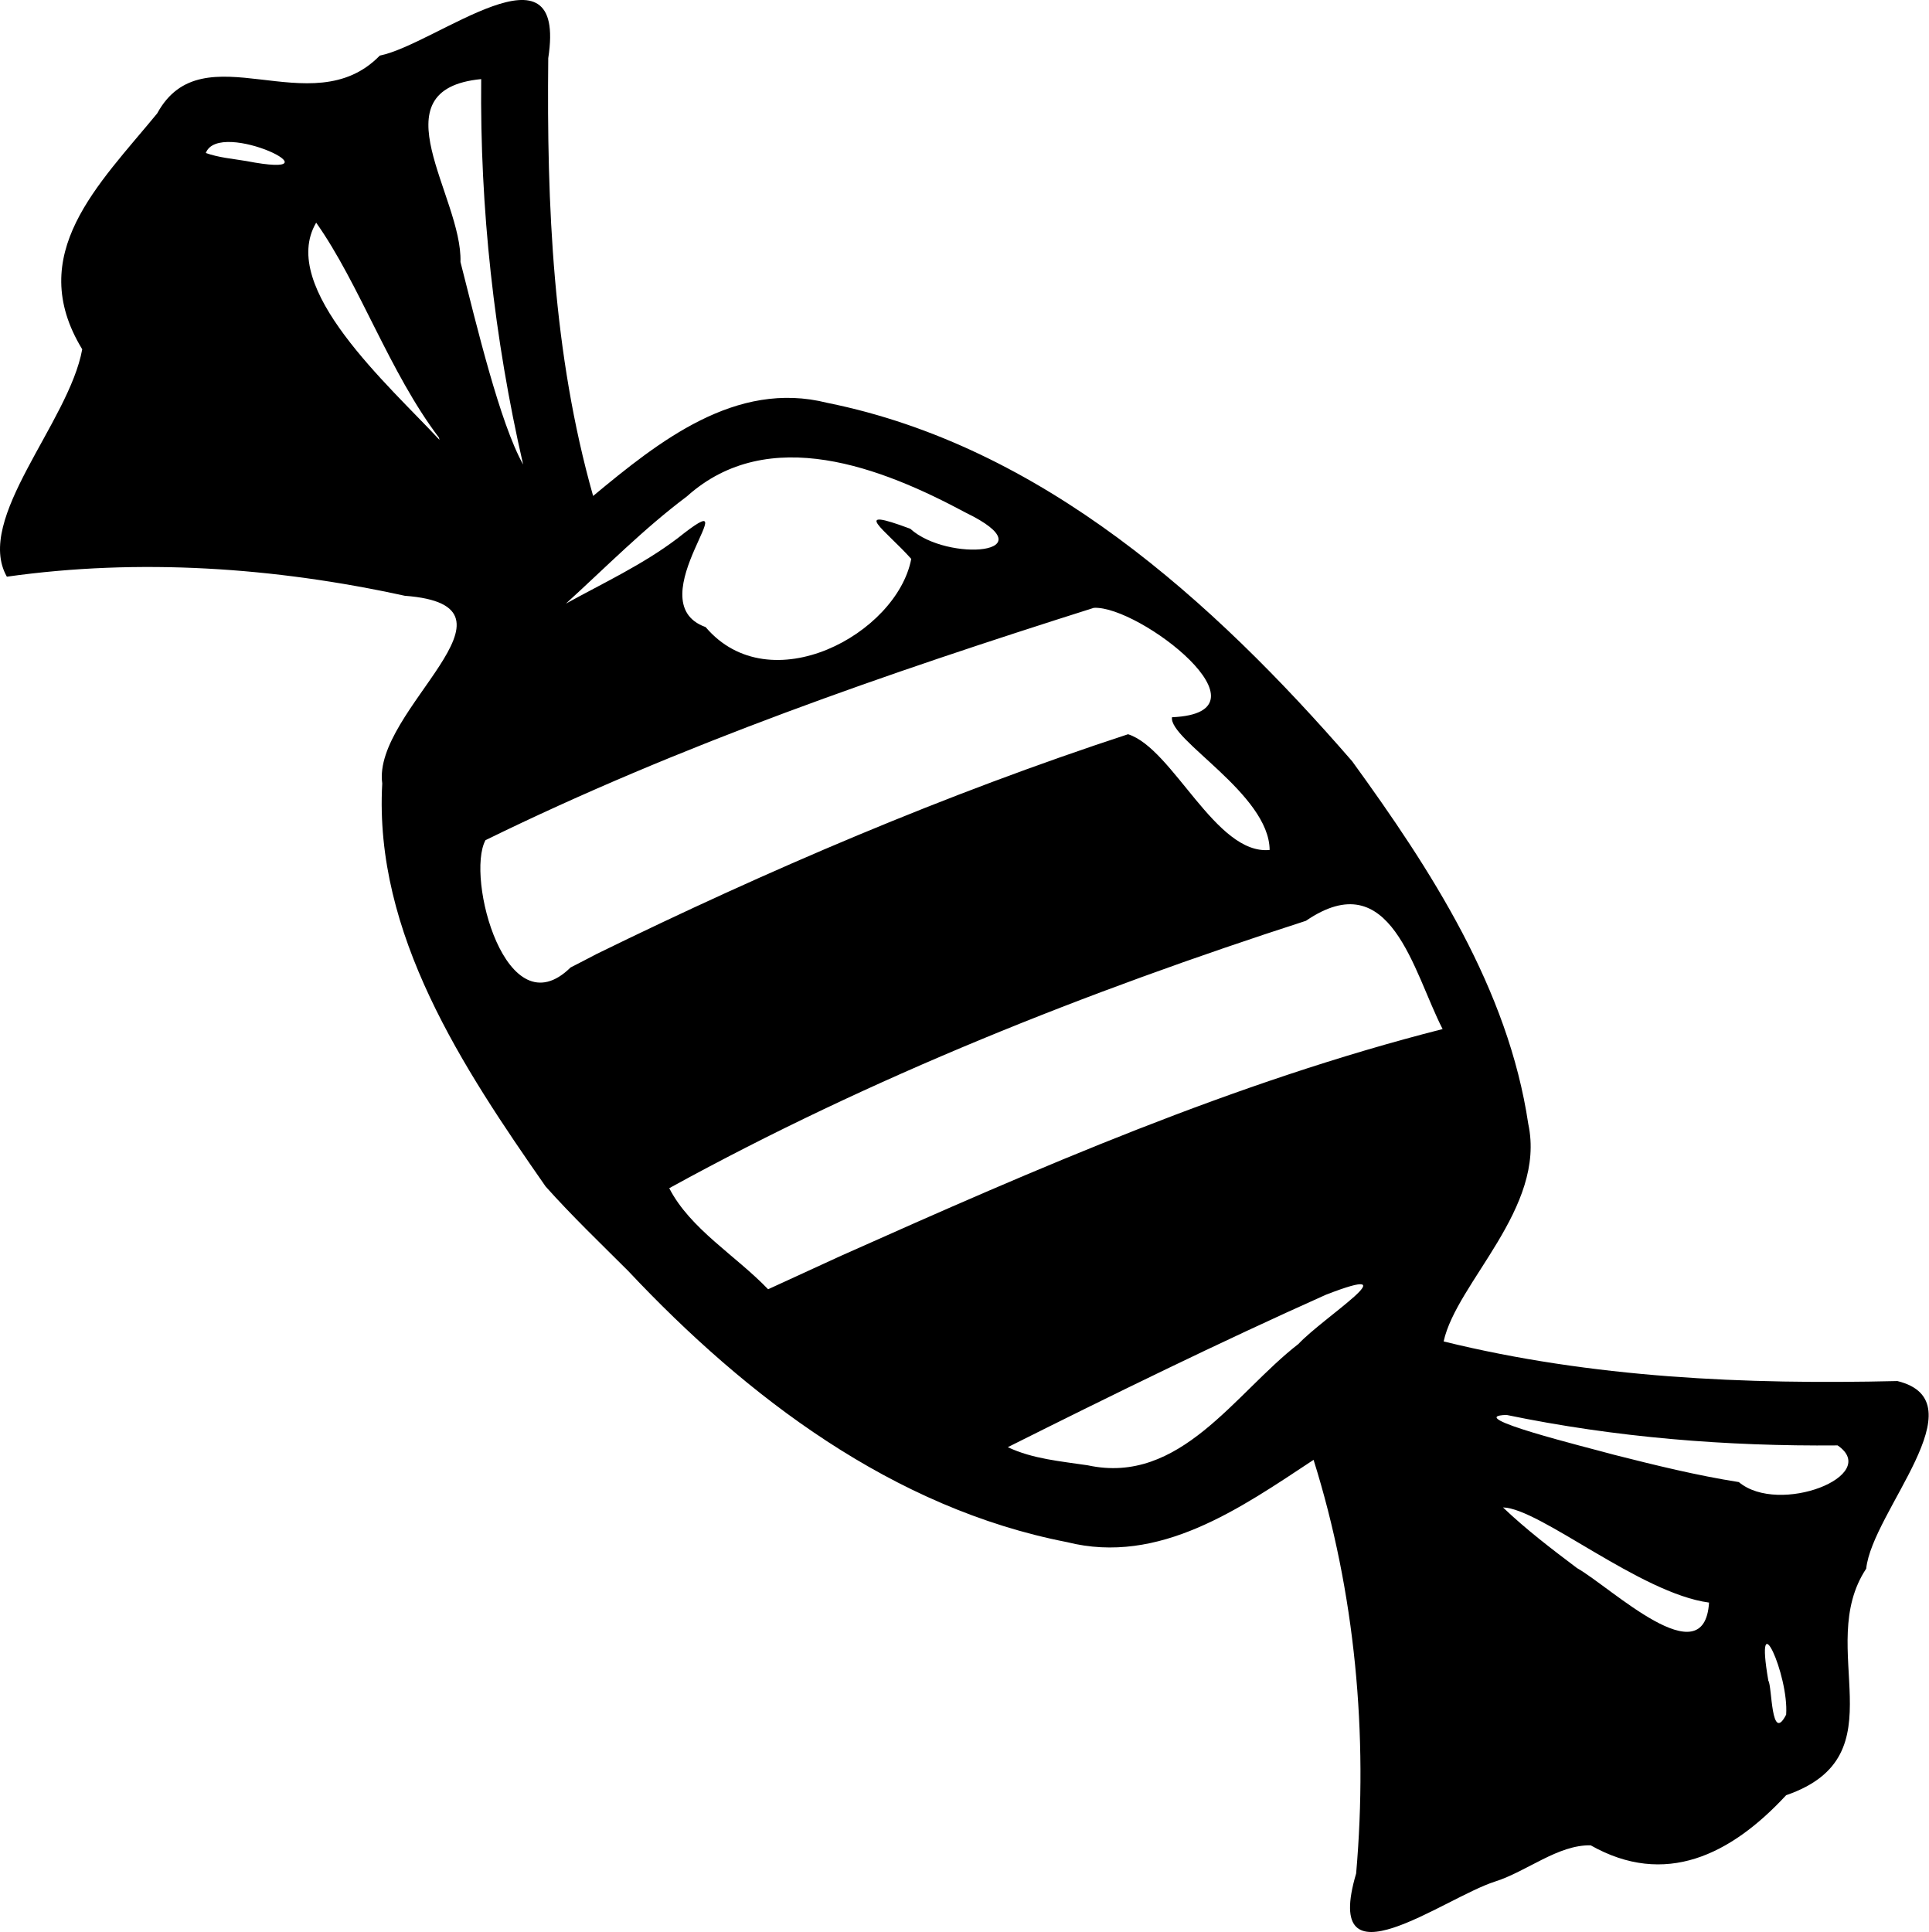
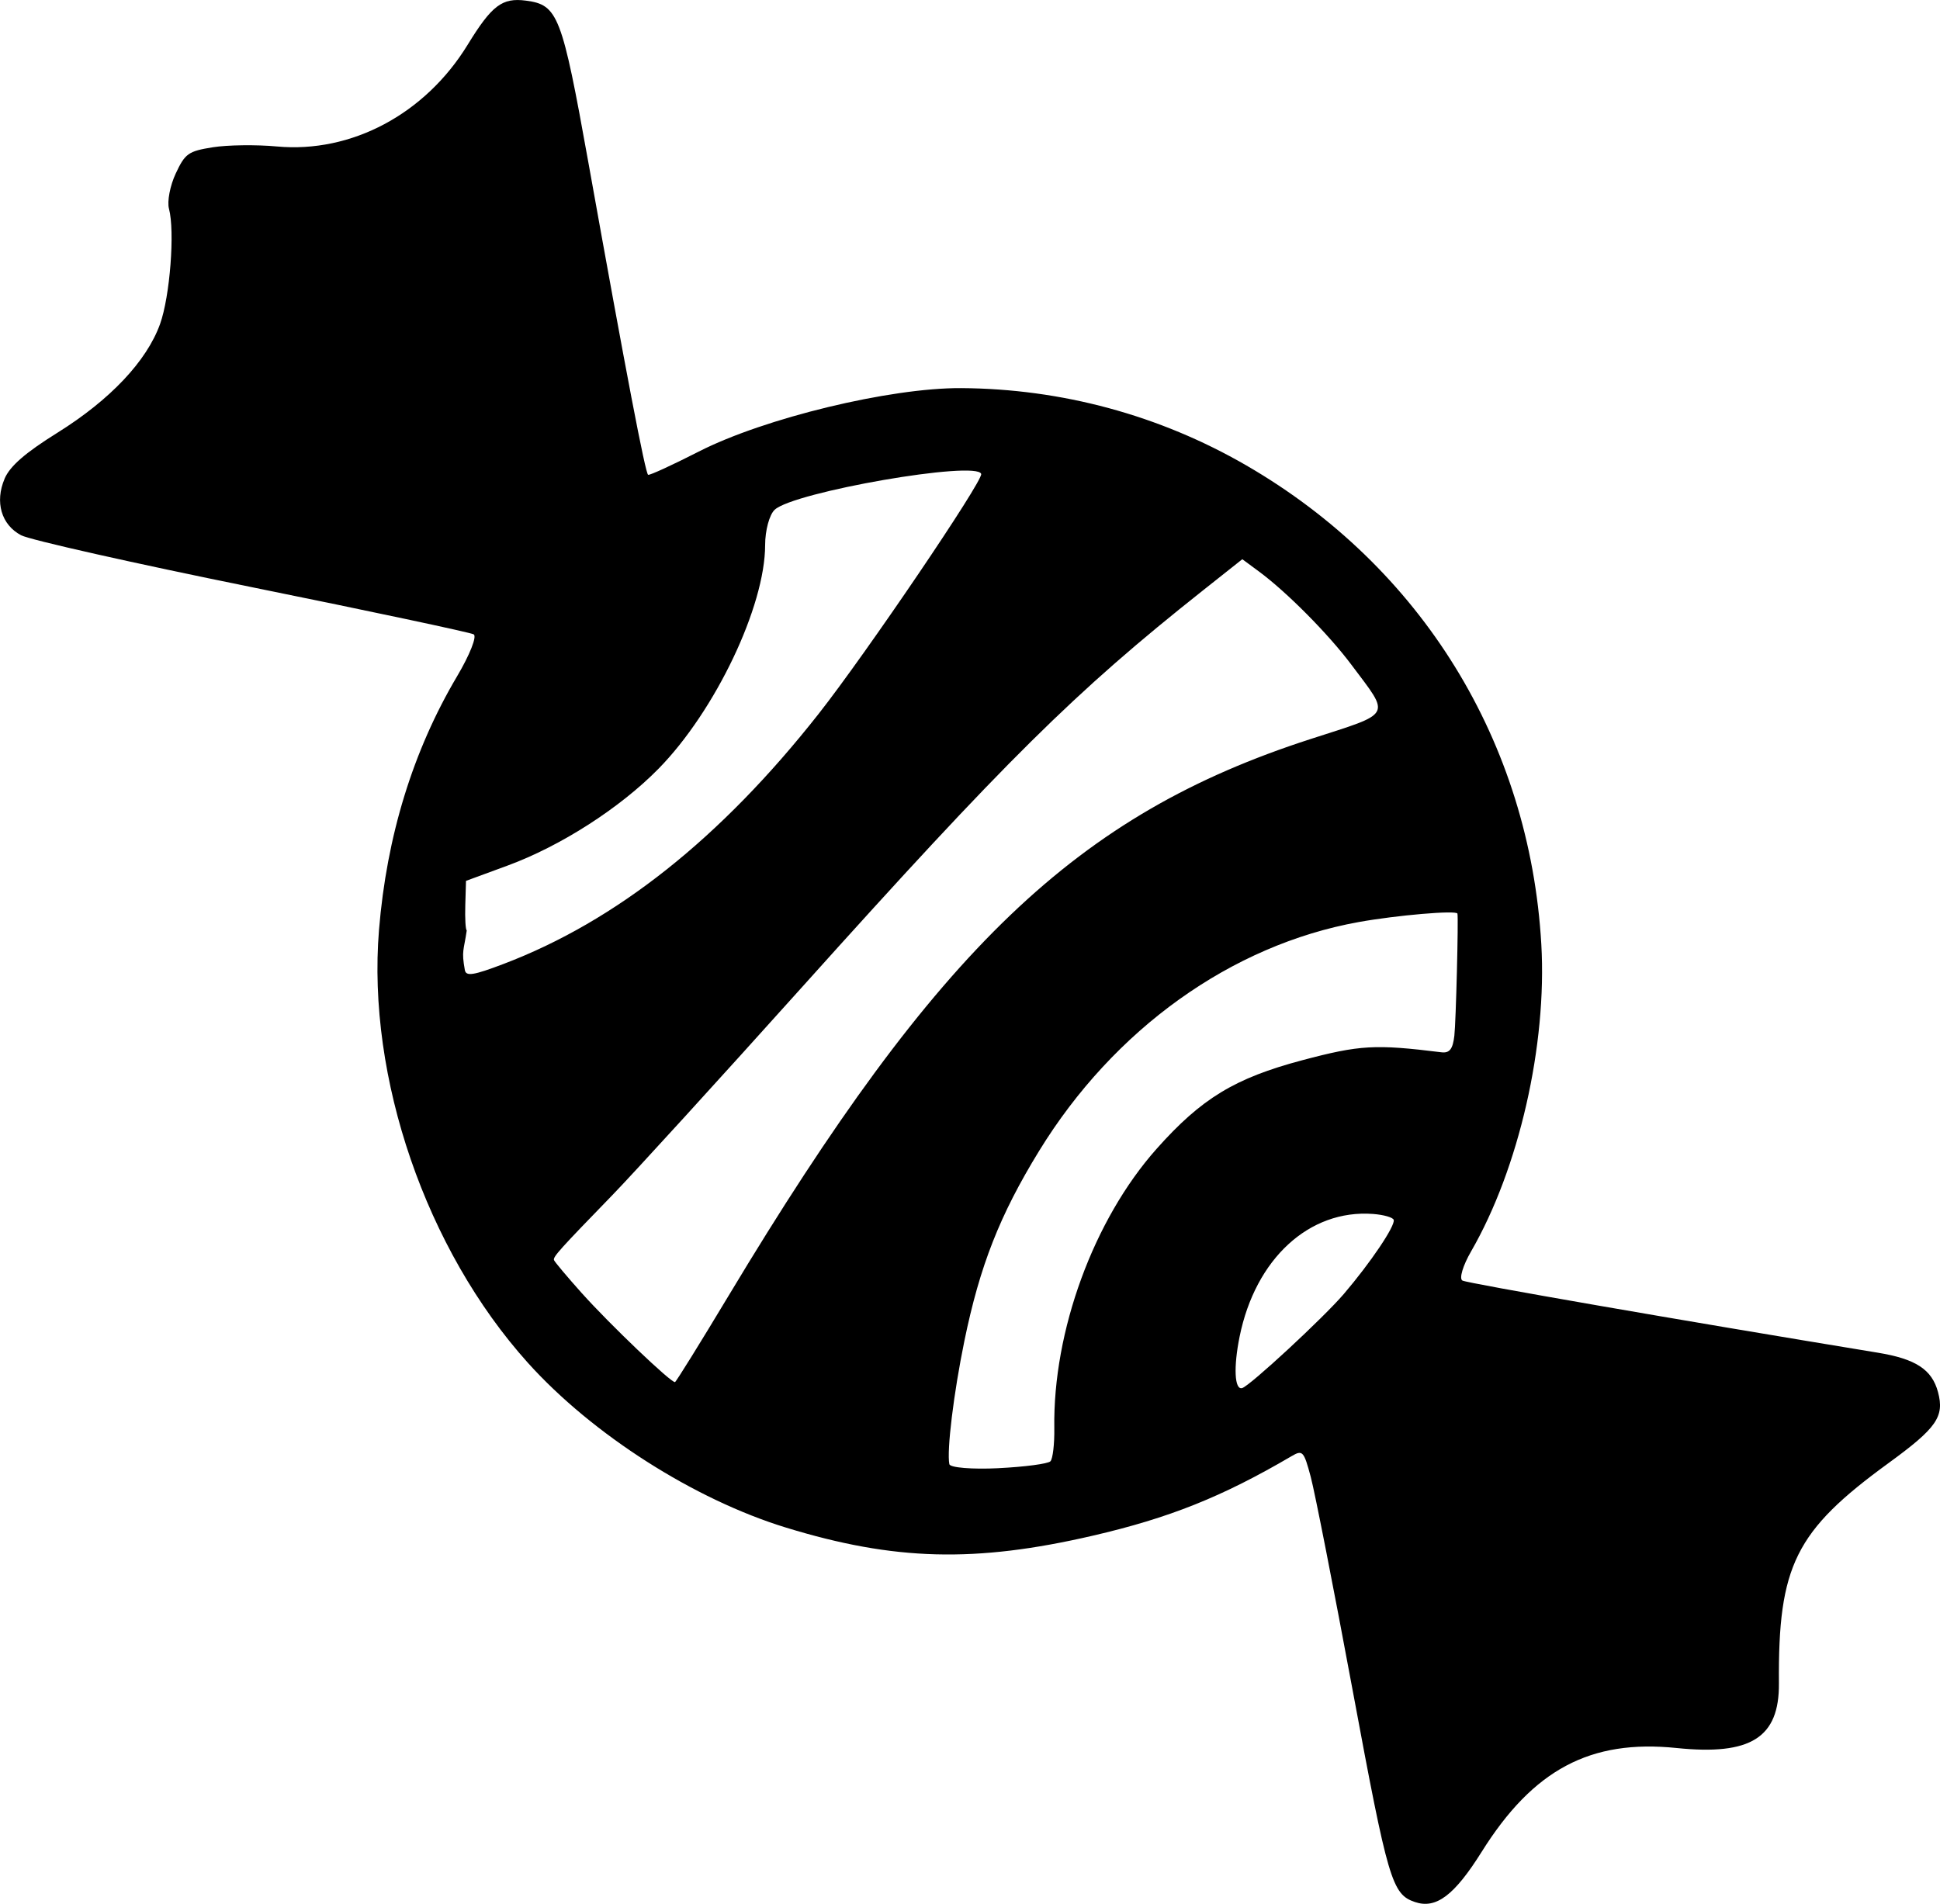
- <svg xmlns="http://www.w3.org/2000/svg" width="77.612mm" height="77.75mm" viewBox="0 0 77.612 77.75" version="1.1" xml:space="preserve">
-   <path style="fill:#000000" d="m 21.954,47.744 c -3.318,-4.761 -6.912,-10.161 -6.572,-16.216 -0.411,-2.962 6.257,-7.15 0.907,-7.552 -5.243,-1.147 -10.689,-1.519 -16.013,-0.768 -1.32,-2.324 2.497,-6.199 3.033,-9.152 -2.334,-3.826 0.663,-6.625 3.017,-9.493 1.842,-3.375 6.204,0.504 8.957,-2.325 2.271,-0.46 7.548,-4.861 6.779,0.103 -0.062,5.916 0.185,11.895 1.806,17.618 2.638,-2.188 5.737,-4.677 9.419,-3.748 8.646,1.743 15.517,7.956 21.127,14.426 3.171,4.368 6.279,9.161 7.086,14.595 0.727,3.385 -2.887,6.376 -3.406,8.752 5.975,1.47 12.134,1.739 18.26,1.594 3.347,0.823 -1.016,5.25 -1.255,7.549 -2.112,3.183 1.424,7.518 -3.222,9.118 -2.234,2.412 -4.875,3.707 -7.866,2.017 -1.312,-0.027 -2.558,1.045 -3.843,1.456 -2.063,0.655 -6.993,4.411 -5.595,-0.324 0.487,-5.587 -0.035,-11.294 -1.713,-16.645 -2.934,1.936 -6.203,4.251 -9.928,3.31 -6.984,-1.36 -12.873,-5.825 -17.651,-10.91 -1.122,-1.121 -2.271,-2.22 -3.327,-3.404 z m 11.905,2.787 c 7.867,-3.514 15.822,-6.989 24.194,-9.118 -1.186,-2.303 -2.074,-6.697 -5.5,-4.357 -8.817,2.849 -17.502,6.295 -25.622,10.761 0.846,1.644 2.677,2.709 3.979,4.067 0.983,-0.451 1.966,-0.902 2.949,-1.354 z m -9.88,-12.125 c 6.938,-3.395 14.073,-6.452 21.416,-8.858 1.812,0.577 3.529,4.873 5.697,4.657 -0.017,-2.249 -4.067,-4.438 -3.929,-5.341 4.262,-0.181 -1.315,-4.498 -3.144,-4.403 -8.323,2.634 -16.634,5.504 -24.483,9.351 -0.805,1.495 0.833,7.672 3.425,5.122 l 0.497,-0.255 0.522,-0.272 z m 19.795,20.563 c 3.716,0.806 5.921,-2.907 8.476,-4.883 1.017,-1.085 4.609,-3.34 1.105,-1.981 -4.311,1.929 -8.611,4.037 -12.8,6.134 1.006,0.475 2.135,0.567 3.22,0.73 z M 27.26,21.668 c 3.175,-2.529 -1.724,2.551 1.135,3.568 2.588,3.049 7.697,0.278 8.275,-2.744 -1.035,-1.163 -2.529,-2.143 -0.039,-1.213 1.489,1.357 5.666,1.017 2.229,-0.649 -3.36,-1.802 -7.927,-3.61 -11.219,-0.653 -1.739,1.302 -3.265,2.855 -4.868,4.314 1.516,-0.835 3.103,-1.574 4.486,-2.623 z m -9.597,-4.058 c -1.993,-2.627 -3.194,-6.181 -4.94,-8.649 -1.543,2.619 2.954,6.573 4.963,8.74 z m 45.802,45.497 c 1.374,0.78 5.122,4.393 5.309,1.386 -2.772,-0.37 -6.808,-3.796 -8.292,-3.829 0.931,0.888 1.956,1.67 2.982,2.443 z M 9.907,6.48 c 4.064,0.786 -1.083,-1.748 -1.625,-0.323 0.524,0.188 1.081,0.231 1.625,0.323 z M 21.051,18.693 C 19.884,13.606 19.309,8.399 19.364,3.183 c -4.285,0.416 -0.749,4.732 -0.834,7.36 0.661,2.597 1.584,6.473 2.521,8.151 z m 50.826,50.31 c 0.114,-1.601 -1.291,-4.689 -0.716,-1.364 0.153,0.202 0.102,2.562 0.716,1.364 z m -1.904,-9.359 c 1.613,1.354 5.748,-0.262 3.975,-1.476 -4.479,0.04 -8.934,-0.317 -13.326,-1.227 -1.837,0.057 3.225,1.298 4.326,1.603 1.662,0.421 3.33,0.833 5.025,1.1 z" />
+ <svg xmlns="http://www.w3.org/2000/svg" width="87.475mm" height="85.858mm" viewBox="0 0 87.475 85.858" version="1.1" xml:space="preserve">
+   <path style="fill:#000000" d="m 0.207,21.587 c 0.243,-0.568 0.934,-1.169 2.386,-2.074 2.376,-1.483 4.025,-3.231 4.625,-4.903 0.446,-1.244 0.673,-4.183 0.401,-5.197 -0.088,-0.328 0.049,-1.042 0.304,-1.587 0.423,-0.905 0.568,-1.007 1.669,-1.184 0.663,-0.106 1.964,-0.123 2.891,-0.037 3.362,0.311 6.688,-1.461 8.601,-4.582 1.093,-1.783 1.558,-2.136 2.633,-1.994 1.444,0.19 1.62,0.648 2.811,7.289 1.706,9.517 2.57,14.03 2.696,14.094 0.063,0.034 1.092,-0.439 2.285,-1.048 2.956,-1.509 8.621,-2.879 11.825,-2.861 4.535,0.026 8.952,1.223 12.856,3.482 7.911,4.579 12.782,12.484 13.308,21.598 0.262,4.552 -1.009,10.115 -3.165,13.849 -0.373,0.646 -0.547,1.232 -0.392,1.318 0.221,0.123 9.759,1.78 18.731,3.253 1.712,0.281 2.44,0.758 2.713,1.776 0.297,1.11 -0.057,1.619 -2.233,3.204 -4.203,3.06 -4.981,4.624 -4.94,9.933 0.019,2.447 -1.266,3.259 -4.612,2.915 -3.895,-0.4 -6.465,0.969 -8.792,4.683 -1.232,1.965 -2.056,2.586 -3.007,2.263 -1.037,-0.352 -1.211,-0.942 -2.803,-9.513 -0.86,-4.63 -1.714,-8.979 -1.897,-9.663 -0.312,-1.166 -0.366,-1.224 -0.866,-0.931 -3.13,1.835 -5.509,2.786 -8.968,3.587 -5.3,1.227 -8.939,1.131 -13.818,-0.364 -4.143,-1.269 -8.738,-4.202 -11.645,-7.432 -4.592,-5.104 -7.26,-12.86 -6.715,-19.522 0.346,-4.23 1.532,-8.083 3.522,-11.442 0.574,-0.969 0.903,-1.803 0.747,-1.89 -0.154,-0.086 -4.647,-1.041 -9.984,-2.123 -5.337,-1.082 -10.026,-2.137 -10.421,-2.345 -0.894,-0.471 -1.194,-1.501 -0.744,-2.553 z M 22.703,43.472 c 5.082,-1.931 9.796,-5.672 14.204,-11.273 2.141,-2.719 7.419,-10.509 7.335,-10.824 -0.168,-0.627 -8.454,0.809 -9.312,1.614 -0.238,0.223 -0.43,0.932 -0.43,1.591 -0.001,2.763 -2.247,7.478 -4.803,10.084 -1.743,1.776 -4.416,3.492 -6.817,4.374 l -1.868,0.687 -0.032,1.096 c -0.018,0.603 0.012,1.114 0.066,1.137 -0.134,0.924 -0.245,0.909 -0.086,1.789 0.053,0.293 0.389,0.24 1.743,-0.275 z m 3.536,14.85 c 1.244,1.392 4.03,4.052 4.197,4.007 0.05,-0.014 1.14,-1.77 2.422,-3.904 9.428,-15.694 15.694,-21.689 26.229,-25.094 3.746,-1.211 3.621,-0.984 1.847,-3.354 -1.037,-1.385 -2.916,-3.28 -4.173,-4.208 l -0.745,-0.55 -1.776,1.408 c -5.787,4.587 -8.861,7.629 -18.049,17.86 -3.771,4.199 -7.629,8.431 -8.574,9.404 -2.383,2.455 -2.678,2.783 -2.639,2.931 0.019,0.071 0.586,0.746 1.26,1.501 z m 18.778,7.889 c 1.185,-0.058 2.242,-0.198 2.348,-0.311 0.106,-0.113 0.185,-0.786 0.174,-1.496 -0.066,-4.377 1.774,-9.403 4.612,-12.594 2.022,-2.274 3.525,-3.188 6.571,-3.997 2.595,-0.689 3.284,-0.728 6.269,-0.358 0.37,0.046 0.515,-0.139 0.586,-0.745 0.072,-0.613 0.19,-5.318 0.139,-5.509 -0.043,-0.159 -2.745,0.073 -4.458,0.382 -5.741,1.036 -11.034,4.829 -14.405,10.322 -1.772,2.886 -2.673,5.18 -3.37,8.573 -0.483,2.354 -0.798,4.938 -0.677,5.552 0.031,0.158 1.027,0.24 2.212,0.182 z m 10.99,-3.611 c 0.343,-0.092 3.674,-3.177 4.59,-4.25 1.206,-1.413 2.318,-3.065 2.246,-3.335 -0.03,-0.112 -0.451,-0.233 -0.935,-0.269 -2.873,-0.212 -5.3,2.019 -6.013,5.528 -0.281,1.38 -0.23,2.418 0.112,2.326 z" />
</svg>
